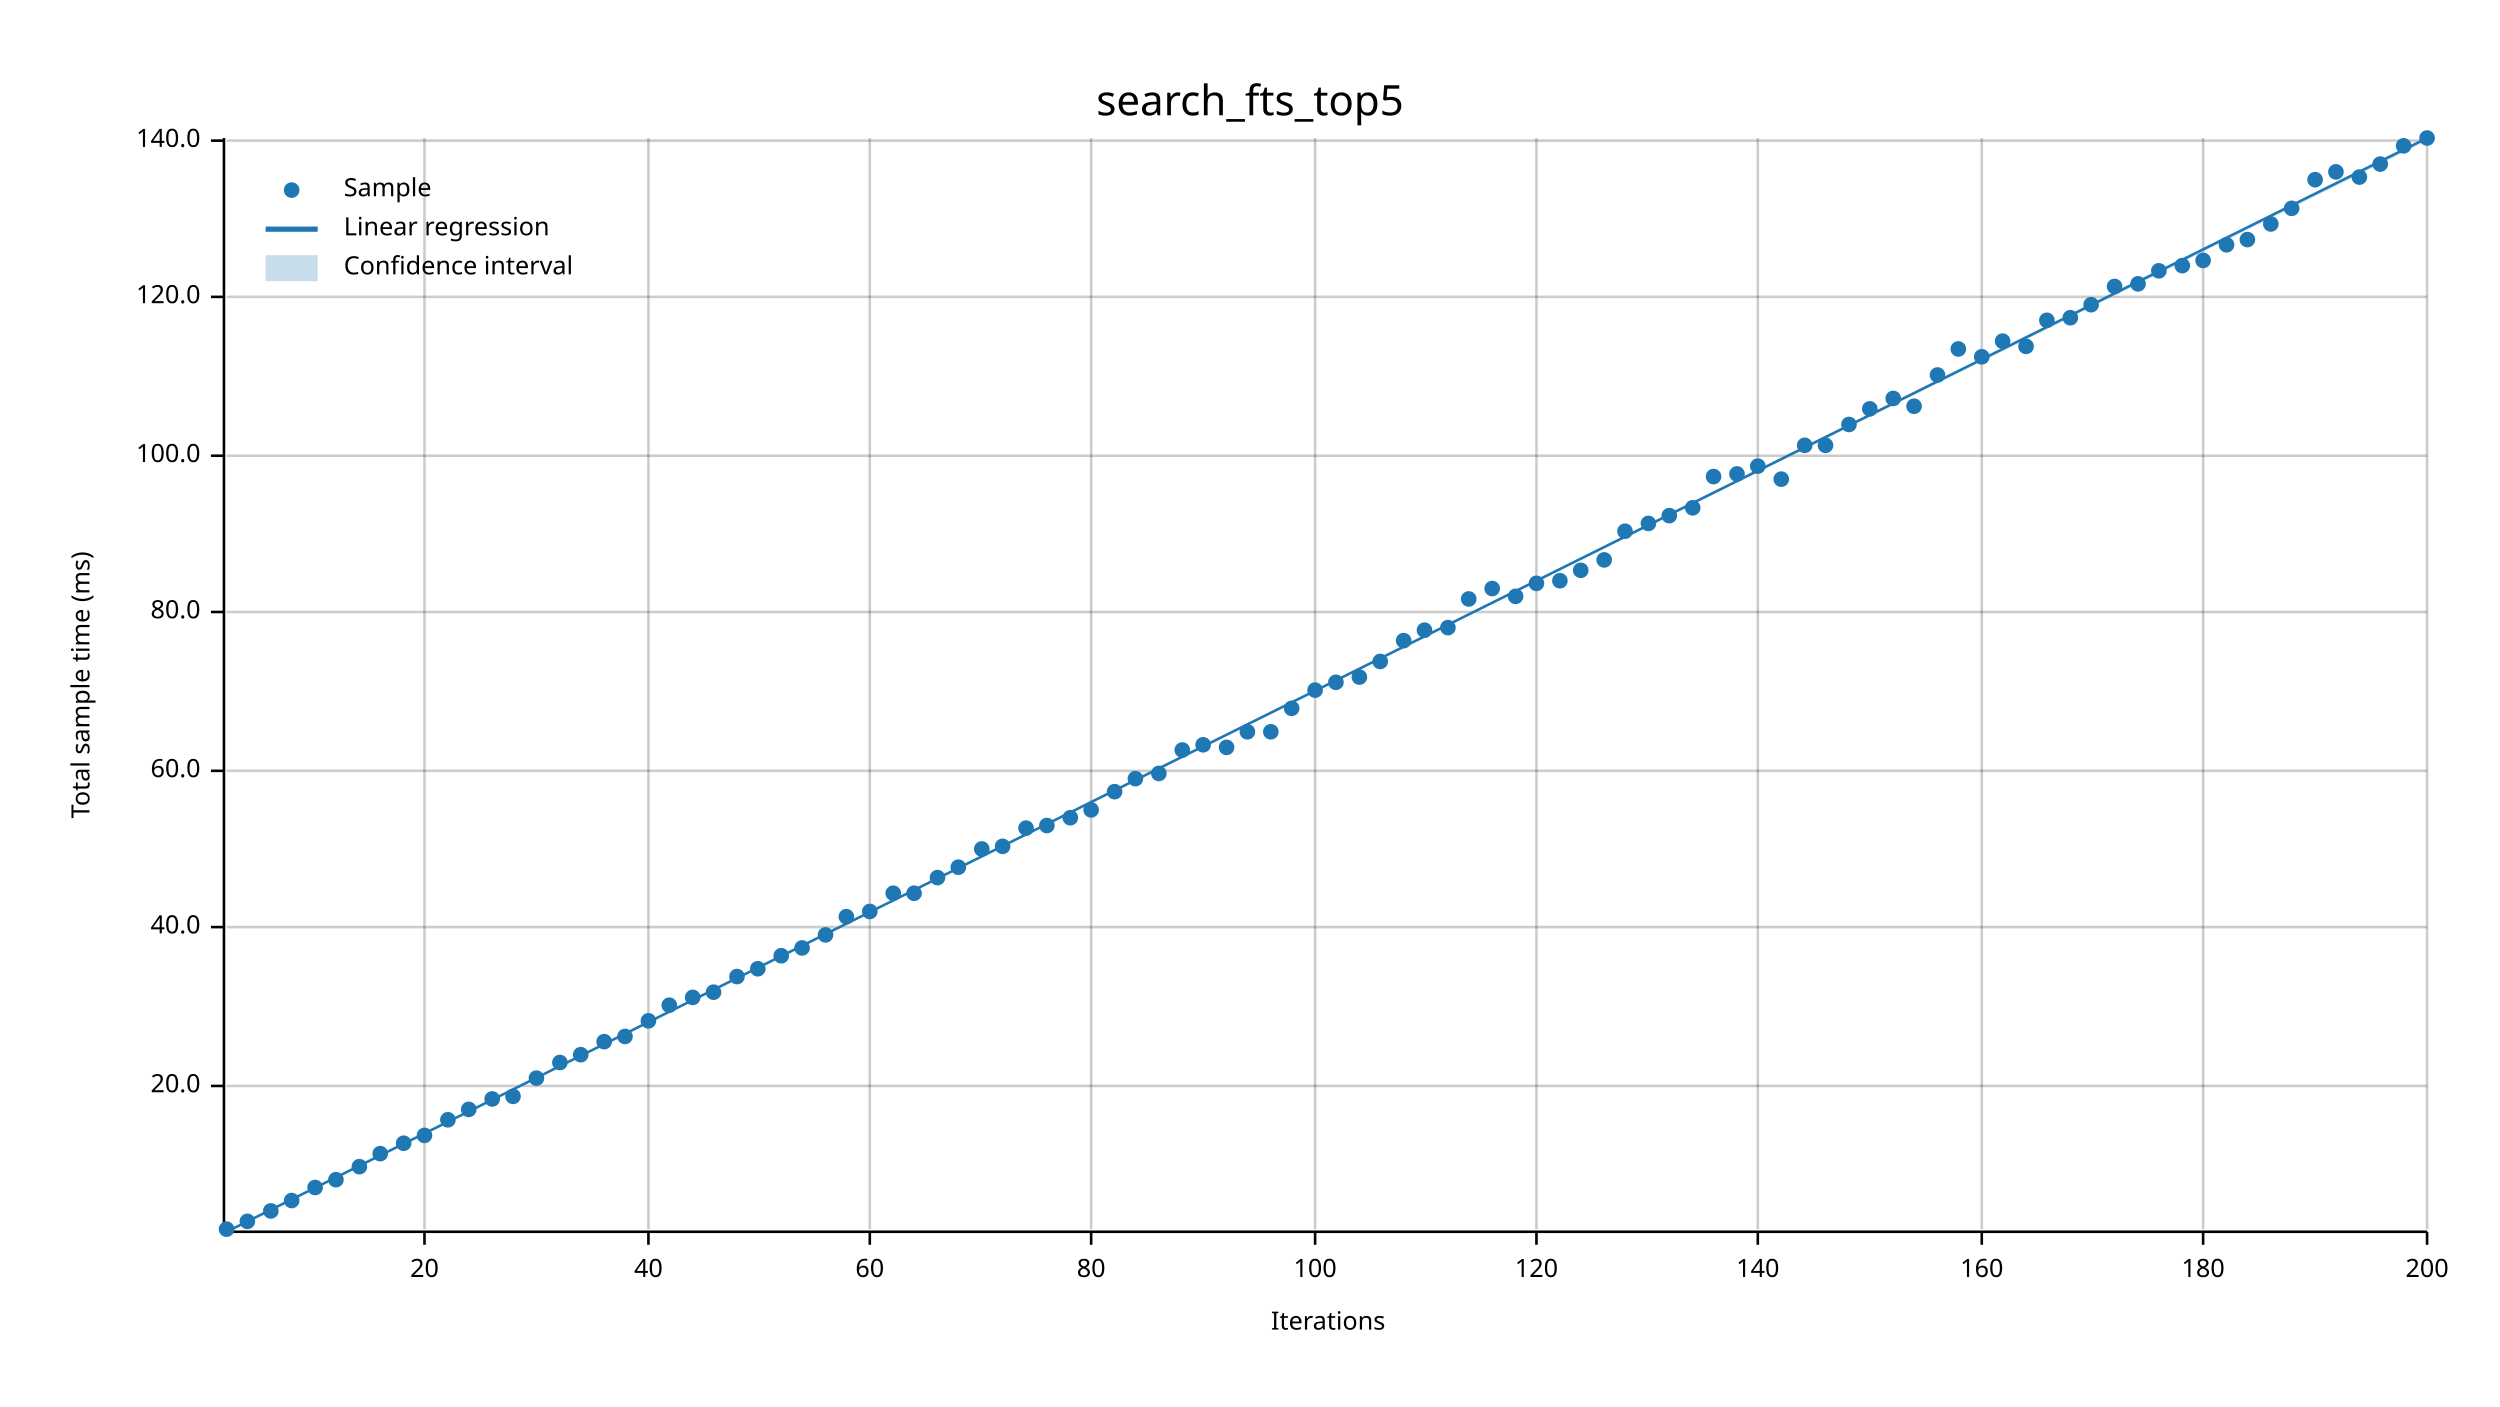
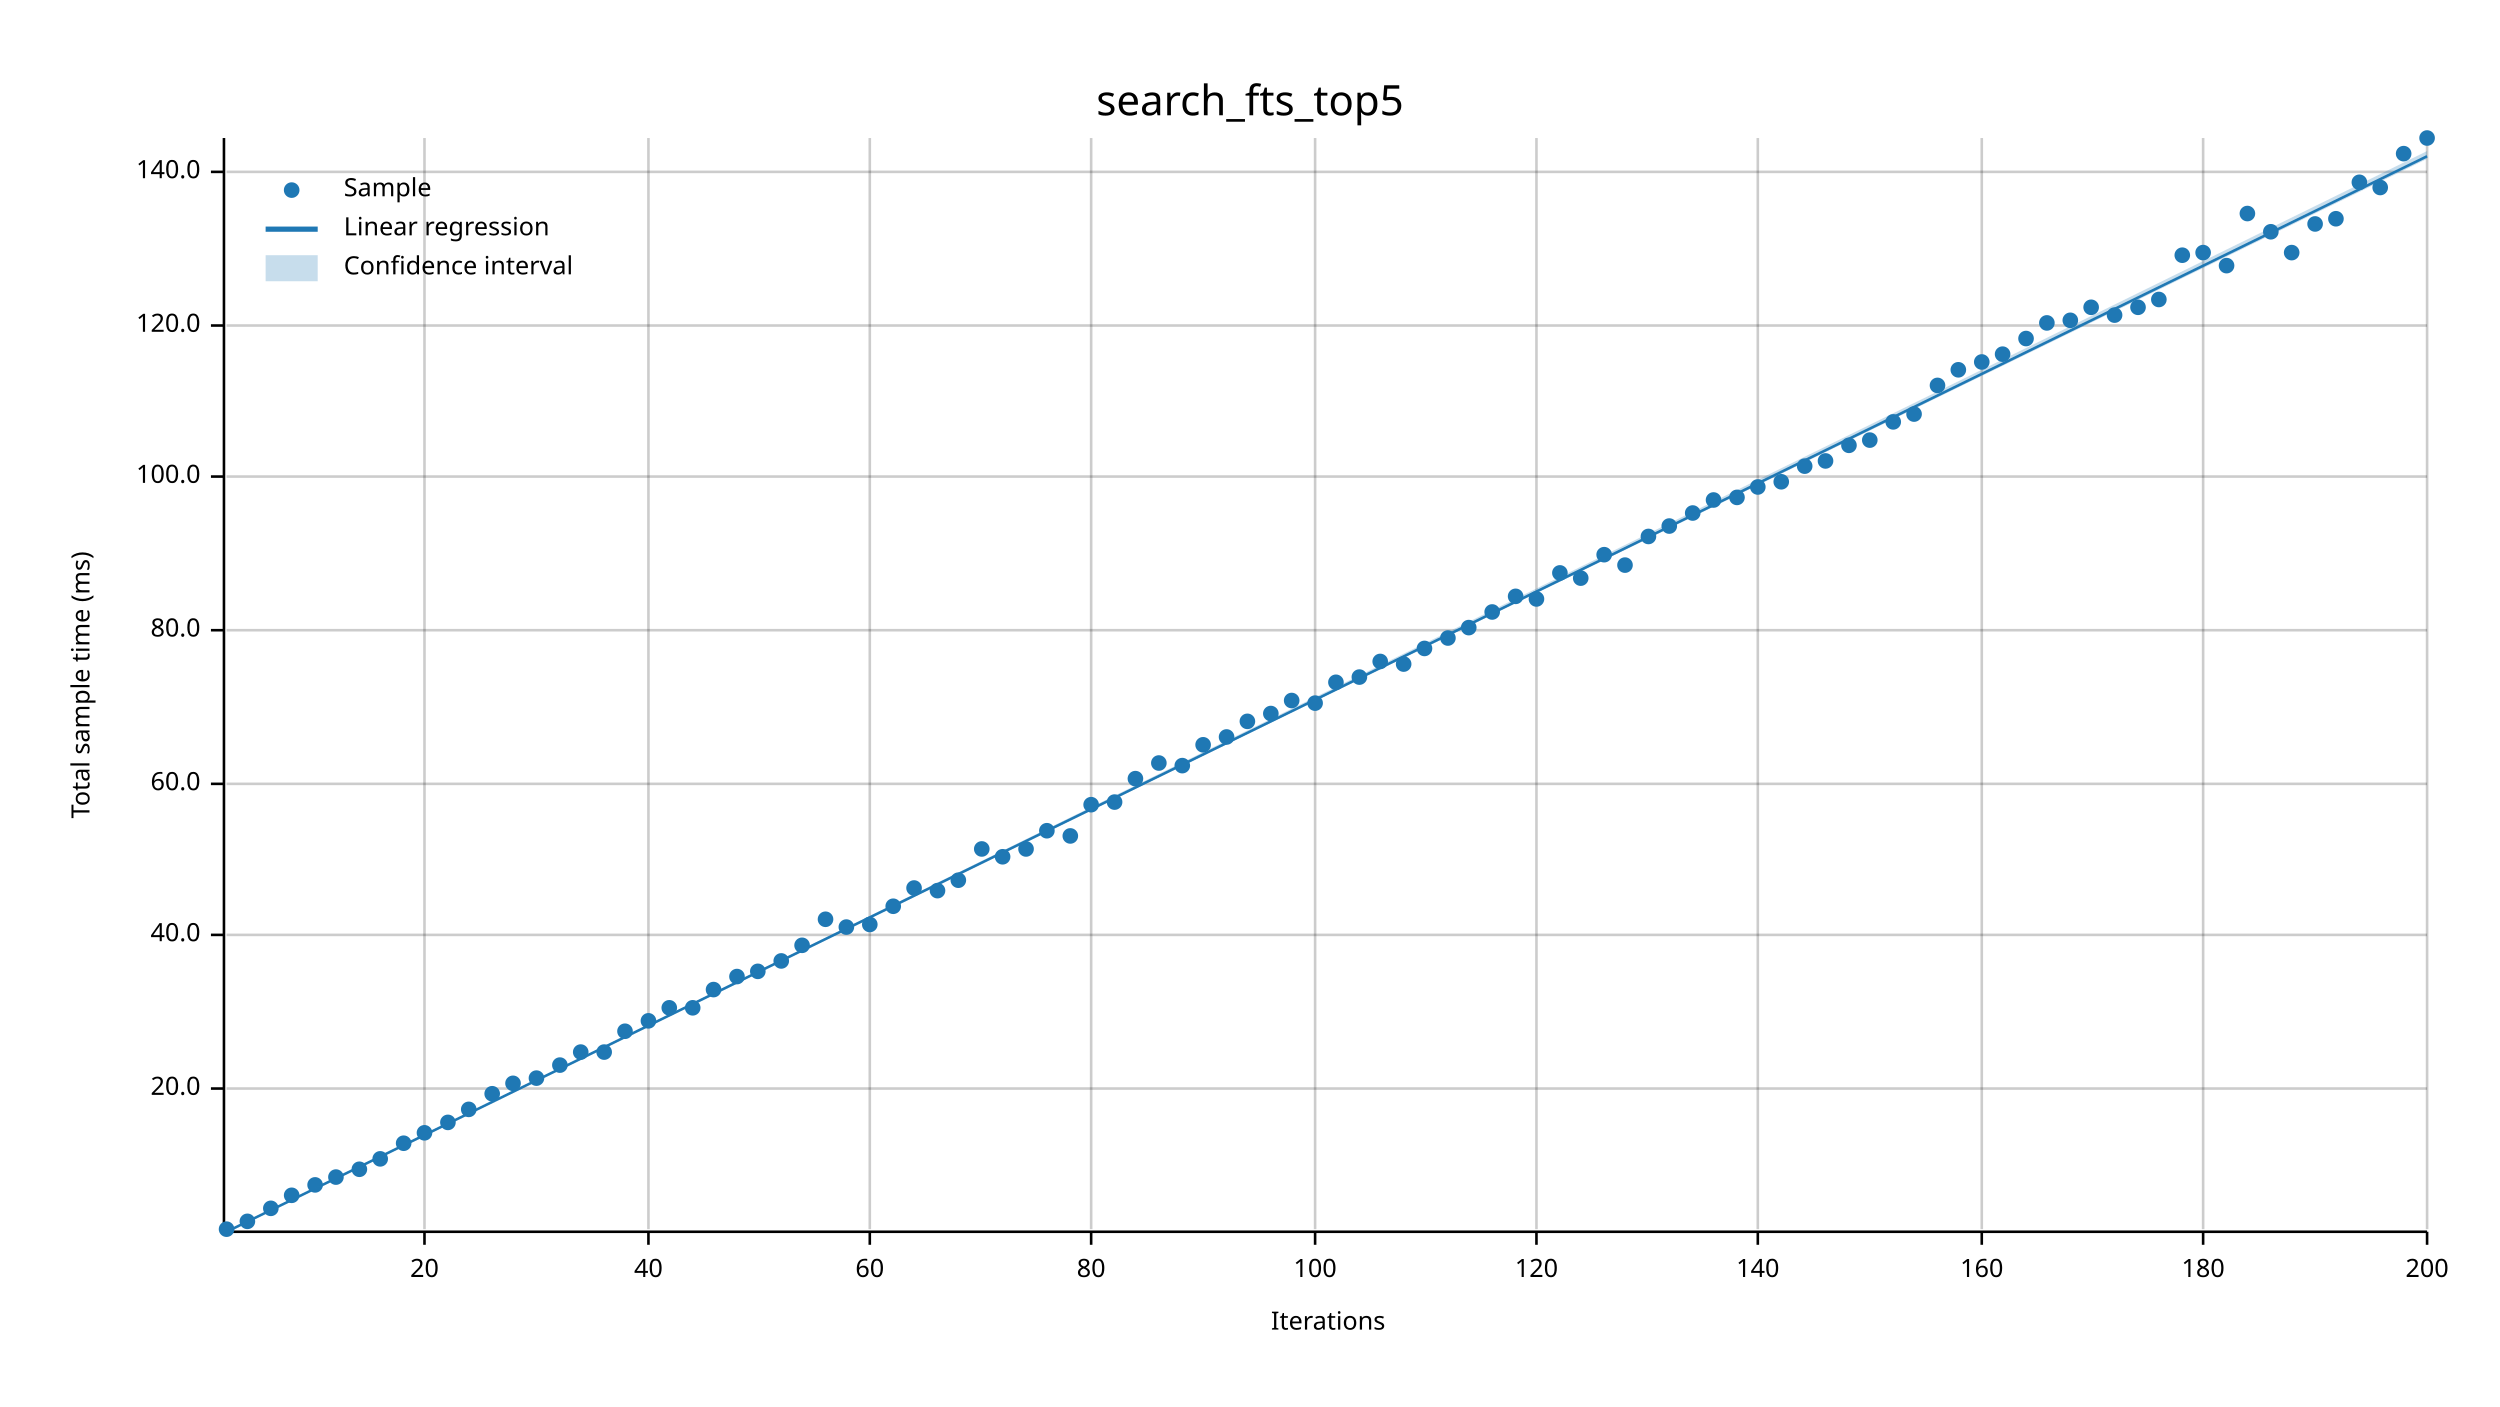
<svg xmlns="http://www.w3.org/2000/svg" width="960" height="540" viewBox="0 0 960 540">
  <text x="480" y="32" dy="0.76em" text-anchor="middle" font-family="sans-serif" font-size="16.129" opacity="1" fill="#000000">
search_fts_top5
</text>
  <text x="27" y="263" dy="0.76em" text-anchor="middle" font-family="sans-serif" font-size="9.677" opacity="1" fill="#000000" transform="rotate(270, 27, 263)">
Total sample time (ms)
</text>
  <text x="510" y="513" dy="-0.5ex" text-anchor="middle" font-family="sans-serif" font-size="9.677" opacity="1" fill="#000000">
Iterations
</text>
  <line opacity="0.2" stroke="#000000" stroke-width="1" x1="163" y1="472" x2="163" y2="53" />
  <line opacity="0.2" stroke="#000000" stroke-width="1" x1="249" y1="472" x2="249" y2="53" />
  <line opacity="0.2" stroke="#000000" stroke-width="1" x1="334" y1="472" x2="334" y2="53" />
  <line opacity="0.2" stroke="#000000" stroke-width="1" x1="419" y1="472" x2="419" y2="53" />
  <line opacity="0.2" stroke="#000000" stroke-width="1" x1="505" y1="472" x2="505" y2="53" />
  <line opacity="0.2" stroke="#000000" stroke-width="1" x1="590" y1="472" x2="590" y2="53" />
  <line opacity="0.2" stroke="#000000" stroke-width="1" x1="675" y1="472" x2="675" y2="53" />
  <line opacity="0.2" stroke="#000000" stroke-width="1" x1="761" y1="472" x2="761" y2="53" />
  <line opacity="0.2" stroke="#000000" stroke-width="1" x1="846" y1="472" x2="846" y2="53" />
  <line opacity="0.2" stroke="#000000" stroke-width="1" x1="932" y1="472" x2="932" y2="53" />
-   <line opacity="0.2" stroke="#000000" stroke-width="1" x1="87" y1="417" x2="932" y2="417" />
-   <line opacity="0.2" stroke="#000000" stroke-width="1" x1="87" y1="356" x2="932" y2="356" />
-   <line opacity="0.2" stroke="#000000" stroke-width="1" x1="87" y1="296" x2="932" y2="296" />
-   <line opacity="0.2" stroke="#000000" stroke-width="1" x1="87" y1="235" x2="932" y2="235" />
-   <line opacity="0.2" stroke="#000000" stroke-width="1" x1="87" y1="175" x2="932" y2="175" />
-   <line opacity="0.2" stroke="#000000" stroke-width="1" x1="87" y1="114" x2="932" y2="114" />
-   <line opacity="0.2" stroke="#000000" stroke-width="1" x1="87" y1="54" x2="932" y2="54" />
+   <line opacity="0.2" stroke="#000000" stroke-width="1" x1="87" y1="418" x2="932" y2="418" />
+   <line opacity="0.2" stroke="#000000" stroke-width="1" x1="87" y1="359" x2="932" y2="359" />
+   <line opacity="0.2" stroke="#000000" stroke-width="1" x1="87" y1="301" x2="932" y2="301" />
+   <line opacity="0.2" stroke="#000000" stroke-width="1" x1="87" y1="242" x2="932" y2="242" />
+   <line opacity="0.2" stroke="#000000" stroke-width="1" x1="87" y1="183" x2="932" y2="183" />
+   <line opacity="0.2" stroke="#000000" stroke-width="1" x1="87" y1="125" x2="932" y2="125" />
+   <line opacity="0.2" stroke="#000000" stroke-width="1" x1="87" y1="66" x2="932" y2="66" />
  <polyline fill="none" opacity="1" stroke="#000000" stroke-width="1" points="86,53 86,472 " />
-   <text x="77" y="417" dy="0.5ex" text-anchor="end" font-family="sans-serif" font-size="9.677" opacity="1" fill="#000000">
+   <text x="77" y="418" dy="0.5ex" text-anchor="end" font-family="sans-serif" font-size="9.677" opacity="1" fill="#000000">
20.0
</text>
-   <polyline fill="none" opacity="1" stroke="#000000" stroke-width="1" points="81,417 86,417 " />
-   <text x="77" y="356" dy="0.5ex" text-anchor="end" font-family="sans-serif" font-size="9.677" opacity="1" fill="#000000">
+   <polyline fill="none" opacity="1" stroke="#000000" stroke-width="1" points="81,418 86,418 " />
+   <text x="77" y="359" dy="0.5ex" text-anchor="end" font-family="sans-serif" font-size="9.677" opacity="1" fill="#000000">
40.0
</text>
-   <polyline fill="none" opacity="1" stroke="#000000" stroke-width="1" points="81,356 86,356 " />
-   <text x="77" y="296" dy="0.5ex" text-anchor="end" font-family="sans-serif" font-size="9.677" opacity="1" fill="#000000">
+   <polyline fill="none" opacity="1" stroke="#000000" stroke-width="1" points="81,359 86,359 " />
+   <text x="77" y="301" dy="0.5ex" text-anchor="end" font-family="sans-serif" font-size="9.677" opacity="1" fill="#000000">
60.0
</text>
-   <polyline fill="none" opacity="1" stroke="#000000" stroke-width="1" points="81,296 86,296 " />
-   <text x="77" y="235" dy="0.5ex" text-anchor="end" font-family="sans-serif" font-size="9.677" opacity="1" fill="#000000">
+   <polyline fill="none" opacity="1" stroke="#000000" stroke-width="1" points="81,301 86,301 " />
+   <text x="77" y="242" dy="0.5ex" text-anchor="end" font-family="sans-serif" font-size="9.677" opacity="1" fill="#000000">
80.0
</text>
-   <polyline fill="none" opacity="1" stroke="#000000" stroke-width="1" points="81,235 86,235 " />
-   <text x="77" y="175" dy="0.5ex" text-anchor="end" font-family="sans-serif" font-size="9.677" opacity="1" fill="#000000">
+   <polyline fill="none" opacity="1" stroke="#000000" stroke-width="1" points="81,242 86,242 " />
+   <text x="77" y="183" dy="0.5ex" text-anchor="end" font-family="sans-serif" font-size="9.677" opacity="1" fill="#000000">
100.0
</text>
-   <polyline fill="none" opacity="1" stroke="#000000" stroke-width="1" points="81,175 86,175 " />
-   <text x="77" y="114" dy="0.5ex" text-anchor="end" font-family="sans-serif" font-size="9.677" opacity="1" fill="#000000">
+   <polyline fill="none" opacity="1" stroke="#000000" stroke-width="1" points="81,183 86,183 " />
+   <text x="77" y="125" dy="0.5ex" text-anchor="end" font-family="sans-serif" font-size="9.677" opacity="1" fill="#000000">
120.0
</text>
-   <polyline fill="none" opacity="1" stroke="#000000" stroke-width="1" points="81,114 86,114 " />
-   <text x="77" y="54" dy="0.5ex" text-anchor="end" font-family="sans-serif" font-size="9.677" opacity="1" fill="#000000">
+   <polyline fill="none" opacity="1" stroke="#000000" stroke-width="1" points="81,125 86,125 " />
+   <text x="77" y="66" dy="0.5ex" text-anchor="end" font-family="sans-serif" font-size="9.677" opacity="1" fill="#000000">
140.0
</text>
-   <polyline fill="none" opacity="1" stroke="#000000" stroke-width="1" points="81,54 86,54 " />
+   <polyline fill="none" opacity="1" stroke="#000000" stroke-width="1" points="81,66 86,66 " />
  <polyline fill="none" opacity="1" stroke="#000000" stroke-width="1" points="87,473 932,473 " />
  <text x="163" y="483" dy="0.76em" text-anchor="middle" font-family="sans-serif" font-size="9.677" opacity="1" fill="#000000">
20
</text>
  <polyline fill="none" opacity="1" stroke="#000000" stroke-width="1" points="163,473 163,478 " />
  <text x="249" y="483" dy="0.76em" text-anchor="middle" font-family="sans-serif" font-size="9.677" opacity="1" fill="#000000">
40
</text>
  <polyline fill="none" opacity="1" stroke="#000000" stroke-width="1" points="249,473 249,478 " />
  <text x="334" y="483" dy="0.76em" text-anchor="middle" font-family="sans-serif" font-size="9.677" opacity="1" fill="#000000">
60
</text>
  <polyline fill="none" opacity="1" stroke="#000000" stroke-width="1" points="334,473 334,478 " />
  <text x="419" y="483" dy="0.76em" text-anchor="middle" font-family="sans-serif" font-size="9.677" opacity="1" fill="#000000">
80
</text>
  <polyline fill="none" opacity="1" stroke="#000000" stroke-width="1" points="419,473 419,478 " />
  <text x="505" y="483" dy="0.76em" text-anchor="middle" font-family="sans-serif" font-size="9.677" opacity="1" fill="#000000">
100
</text>
  <polyline fill="none" opacity="1" stroke="#000000" stroke-width="1" points="505,473 505,478 " />
  <text x="590" y="483" dy="0.76em" text-anchor="middle" font-family="sans-serif" font-size="9.677" opacity="1" fill="#000000">
120
</text>
  <polyline fill="none" opacity="1" stroke="#000000" stroke-width="1" points="590,473 590,478 " />
  <text x="675" y="483" dy="0.76em" text-anchor="middle" font-family="sans-serif" font-size="9.677" opacity="1" fill="#000000">
140
</text>
  <polyline fill="none" opacity="1" stroke="#000000" stroke-width="1" points="675,473 675,478 " />
  <text x="761" y="483" dy="0.76em" text-anchor="middle" font-family="sans-serif" font-size="9.677" opacity="1" fill="#000000">
160
</text>
  <polyline fill="none" opacity="1" stroke="#000000" stroke-width="1" points="761,473 761,478 " />
  <text x="846" y="483" dy="0.76em" text-anchor="middle" font-family="sans-serif" font-size="9.677" opacity="1" fill="#000000">
180
</text>
  <polyline fill="none" opacity="1" stroke="#000000" stroke-width="1" points="846,473 846,478 " />
  <text x="932" y="483" dy="0.76em" text-anchor="middle" font-family="sans-serif" font-size="9.677" opacity="1" fill="#000000">
200
</text>
  <polyline fill="none" opacity="1" stroke="#000000" stroke-width="1" points="932,473 932,478 " />
  <circle cx="87" cy="472" r="3" opacity="1" fill="#1F78B4" stroke="none" stroke-width="1" />
  <circle cx="95" cy="469" r="3" opacity="1" fill="#1F78B4" stroke="none" stroke-width="1" />
-   <circle cx="104" cy="465" r="3" opacity="1" fill="#1F78B4" stroke="none" stroke-width="1" />
-   <circle cx="112" cy="461" r="3" opacity="1" fill="#1F78B4" stroke="none" stroke-width="1" />
-   <circle cx="121" cy="456" r="3" opacity="1" fill="#1F78B4" stroke="none" stroke-width="1" />
-   <circle cx="129" cy="453" r="3" opacity="1" fill="#1F78B4" stroke="none" stroke-width="1" />
-   <circle cx="138" cy="448" r="3" opacity="1" fill="#1F78B4" stroke="none" stroke-width="1" />
-   <circle cx="146" cy="443" r="3" opacity="1" fill="#1F78B4" stroke="none" stroke-width="1" />
+   <circle cx="104" cy="464" r="3" opacity="1" fill="#1F78B4" stroke="none" stroke-width="1" />
+   <circle cx="112" cy="459" r="3" opacity="1" fill="#1F78B4" stroke="none" stroke-width="1" />
+   <circle cx="121" cy="455" r="3" opacity="1" fill="#1F78B4" stroke="none" stroke-width="1" />
+   <circle cx="129" cy="452" r="3" opacity="1" fill="#1F78B4" stroke="none" stroke-width="1" />
+   <circle cx="138" cy="449" r="3" opacity="1" fill="#1F78B4" stroke="none" stroke-width="1" />
+   <circle cx="146" cy="445" r="3" opacity="1" fill="#1F78B4" stroke="none" stroke-width="1" />
  <circle cx="155" cy="439" r="3" opacity="1" fill="#1F78B4" stroke="none" stroke-width="1" />
-   <circle cx="163" cy="436" r="3" opacity="1" fill="#1F78B4" stroke="none" stroke-width="1" />
-   <circle cx="172" cy="430" r="3" opacity="1" fill="#1F78B4" stroke="none" stroke-width="1" />
+   <circle cx="163" cy="435" r="3" opacity="1" fill="#1F78B4" stroke="none" stroke-width="1" />
+   <circle cx="172" cy="431" r="3" opacity="1" fill="#1F78B4" stroke="none" stroke-width="1" />
  <circle cx="180" cy="426" r="3" opacity="1" fill="#1F78B4" stroke="none" stroke-width="1" />
-   <circle cx="189" cy="422" r="3" opacity="1" fill="#1F78B4" stroke="none" stroke-width="1" />
-   <circle cx="197" cy="421" r="3" opacity="1" fill="#1F78B4" stroke="none" stroke-width="1" />
+   <circle cx="189" cy="420" r="3" opacity="1" fill="#1F78B4" stroke="none" stroke-width="1" />
+   <circle cx="197" cy="416" r="3" opacity="1" fill="#1F78B4" stroke="none" stroke-width="1" />
  <circle cx="206" cy="414" r="3" opacity="1" fill="#1F78B4" stroke="none" stroke-width="1" />
-   <circle cx="215" cy="408" r="3" opacity="1" fill="#1F78B4" stroke="none" stroke-width="1" />
-   <circle cx="223" cy="405" r="3" opacity="1" fill="#1F78B4" stroke="none" stroke-width="1" />
-   <circle cx="232" cy="400" r="3" opacity="1" fill="#1F78B4" stroke="none" stroke-width="1" />
-   <circle cx="240" cy="398" r="3" opacity="1" fill="#1F78B4" stroke="none" stroke-width="1" />
+   <circle cx="215" cy="409" r="3" opacity="1" fill="#1F78B4" stroke="none" stroke-width="1" />
+   <circle cx="223" cy="404" r="3" opacity="1" fill="#1F78B4" stroke="none" stroke-width="1" />
+   <circle cx="232" cy="404" r="3" opacity="1" fill="#1F78B4" stroke="none" stroke-width="1" />
+   <circle cx="240" cy="396" r="3" opacity="1" fill="#1F78B4" stroke="none" stroke-width="1" />
  <circle cx="249" cy="392" r="3" opacity="1" fill="#1F78B4" stroke="none" stroke-width="1" />
-   <circle cx="257" cy="386" r="3" opacity="1" fill="#1F78B4" stroke="none" stroke-width="1" />
-   <circle cx="266" cy="383" r="3" opacity="1" fill="#1F78B4" stroke="none" stroke-width="1" />
-   <circle cx="274" cy="381" r="3" opacity="1" fill="#1F78B4" stroke="none" stroke-width="1" />
+   <circle cx="257" cy="387" r="3" opacity="1" fill="#1F78B4" stroke="none" stroke-width="1" />
+   <circle cx="266" cy="387" r="3" opacity="1" fill="#1F78B4" stroke="none" stroke-width="1" />
+   <circle cx="274" cy="380" r="3" opacity="1" fill="#1F78B4" stroke="none" stroke-width="1" />
  <circle cx="283" cy="375" r="3" opacity="1" fill="#1F78B4" stroke="none" stroke-width="1" />
-   <circle cx="291" cy="372" r="3" opacity="1" fill="#1F78B4" stroke="none" stroke-width="1" />
-   <circle cx="300" cy="367" r="3" opacity="1" fill="#1F78B4" stroke="none" stroke-width="1" />
-   <circle cx="308" cy="364" r="3" opacity="1" fill="#1F78B4" stroke="none" stroke-width="1" />
-   <circle cx="317" cy="359" r="3" opacity="1" fill="#1F78B4" stroke="none" stroke-width="1" />
-   <circle cx="325" cy="352" r="3" opacity="1" fill="#1F78B4" stroke="none" stroke-width="1" />
-   <circle cx="334" cy="350" r="3" opacity="1" fill="#1F78B4" stroke="none" stroke-width="1" />
-   <circle cx="343" cy="343" r="3" opacity="1" fill="#1F78B4" stroke="none" stroke-width="1" />
-   <circle cx="351" cy="343" r="3" opacity="1" fill="#1F78B4" stroke="none" stroke-width="1" />
-   <circle cx="360" cy="337" r="3" opacity="1" fill="#1F78B4" stroke="none" stroke-width="1" />
-   <circle cx="368" cy="333" r="3" opacity="1" fill="#1F78B4" stroke="none" stroke-width="1" />
+   <circle cx="291" cy="373" r="3" opacity="1" fill="#1F78B4" stroke="none" stroke-width="1" />
+   <circle cx="300" cy="369" r="3" opacity="1" fill="#1F78B4" stroke="none" stroke-width="1" />
+   <circle cx="308" cy="363" r="3" opacity="1" fill="#1F78B4" stroke="none" stroke-width="1" />
+   <circle cx="317" cy="353" r="3" opacity="1" fill="#1F78B4" stroke="none" stroke-width="1" />
+   <circle cx="325" cy="356" r="3" opacity="1" fill="#1F78B4" stroke="none" stroke-width="1" />
+   <circle cx="334" cy="355" r="3" opacity="1" fill="#1F78B4" stroke="none" stroke-width="1" />
+   <circle cx="343" cy="348" r="3" opacity="1" fill="#1F78B4" stroke="none" stroke-width="1" />
+   <circle cx="351" cy="341" r="3" opacity="1" fill="#1F78B4" stroke="none" stroke-width="1" />
+   <circle cx="360" cy="342" r="3" opacity="1" fill="#1F78B4" stroke="none" stroke-width="1" />
+   <circle cx="368" cy="338" r="3" opacity="1" fill="#1F78B4" stroke="none" stroke-width="1" />
  <circle cx="377" cy="326" r="3" opacity="1" fill="#1F78B4" stroke="none" stroke-width="1" />
-   <circle cx="385" cy="325" r="3" opacity="1" fill="#1F78B4" stroke="none" stroke-width="1" />
-   <circle cx="394" cy="318" r="3" opacity="1" fill="#1F78B4" stroke="none" stroke-width="1" />
-   <circle cx="402" cy="317" r="3" opacity="1" fill="#1F78B4" stroke="none" stroke-width="1" />
-   <circle cx="411" cy="314" r="3" opacity="1" fill="#1F78B4" stroke="none" stroke-width="1" />
-   <circle cx="419" cy="311" r="3" opacity="1" fill="#1F78B4" stroke="none" stroke-width="1" />
-   <circle cx="428" cy="304" r="3" opacity="1" fill="#1F78B4" stroke="none" stroke-width="1" />
+   <circle cx="385" cy="329" r="3" opacity="1" fill="#1F78B4" stroke="none" stroke-width="1" />
+   <circle cx="394" cy="326" r="3" opacity="1" fill="#1F78B4" stroke="none" stroke-width="1" />
+   <circle cx="402" cy="319" r="3" opacity="1" fill="#1F78B4" stroke="none" stroke-width="1" />
+   <circle cx="411" cy="321" r="3" opacity="1" fill="#1F78B4" stroke="none" stroke-width="1" />
+   <circle cx="419" cy="309" r="3" opacity="1" fill="#1F78B4" stroke="none" stroke-width="1" />
+   <circle cx="428" cy="308" r="3" opacity="1" fill="#1F78B4" stroke="none" stroke-width="1" />
  <circle cx="436" cy="299" r="3" opacity="1" fill="#1F78B4" stroke="none" stroke-width="1" />
-   <circle cx="445" cy="297" r="3" opacity="1" fill="#1F78B4" stroke="none" stroke-width="1" />
-   <circle cx="454" cy="288" r="3" opacity="1" fill="#1F78B4" stroke="none" stroke-width="1" />
+   <circle cx="445" cy="293" r="3" opacity="1" fill="#1F78B4" stroke="none" stroke-width="1" />
+   <circle cx="454" cy="294" r="3" opacity="1" fill="#1F78B4" stroke="none" stroke-width="1" />
  <circle cx="462" cy="286" r="3" opacity="1" fill="#1F78B4" stroke="none" stroke-width="1" />
-   <circle cx="471" cy="287" r="3" opacity="1" fill="#1F78B4" stroke="none" stroke-width="1" />
-   <circle cx="479" cy="281" r="3" opacity="1" fill="#1F78B4" stroke="none" stroke-width="1" />
-   <circle cx="488" cy="281" r="3" opacity="1" fill="#1F78B4" stroke="none" stroke-width="1" />
-   <circle cx="496" cy="272" r="3" opacity="1" fill="#1F78B4" stroke="none" stroke-width="1" />
-   <circle cx="505" cy="265" r="3" opacity="1" fill="#1F78B4" stroke="none" stroke-width="1" />
+   <circle cx="471" cy="283" r="3" opacity="1" fill="#1F78B4" stroke="none" stroke-width="1" />
+   <circle cx="479" cy="277" r="3" opacity="1" fill="#1F78B4" stroke="none" stroke-width="1" />
+   <circle cx="488" cy="274" r="3" opacity="1" fill="#1F78B4" stroke="none" stroke-width="1" />
+   <circle cx="496" cy="269" r="3" opacity="1" fill="#1F78B4" stroke="none" stroke-width="1" />
+   <circle cx="505" cy="270" r="3" opacity="1" fill="#1F78B4" stroke="none" stroke-width="1" />
  <circle cx="513" cy="262" r="3" opacity="1" fill="#1F78B4" stroke="none" stroke-width="1" />
  <circle cx="522" cy="260" r="3" opacity="1" fill="#1F78B4" stroke="none" stroke-width="1" />
  <circle cx="530" cy="254" r="3" opacity="1" fill="#1F78B4" stroke="none" stroke-width="1" />
-   <circle cx="539" cy="246" r="3" opacity="1" fill="#1F78B4" stroke="none" stroke-width="1" />
-   <circle cx="547" cy="242" r="3" opacity="1" fill="#1F78B4" stroke="none" stroke-width="1" />
-   <circle cx="556" cy="241" r="3" opacity="1" fill="#1F78B4" stroke="none" stroke-width="1" />
-   <circle cx="564" cy="230" r="3" opacity="1" fill="#1F78B4" stroke="none" stroke-width="1" />
-   <circle cx="573" cy="226" r="3" opacity="1" fill="#1F78B4" stroke="none" stroke-width="1" />
+   <circle cx="539" cy="255" r="3" opacity="1" fill="#1F78B4" stroke="none" stroke-width="1" />
+   <circle cx="547" cy="249" r="3" opacity="1" fill="#1F78B4" stroke="none" stroke-width="1" />
+   <circle cx="556" cy="245" r="3" opacity="1" fill="#1F78B4" stroke="none" stroke-width="1" />
+   <circle cx="564" cy="241" r="3" opacity="1" fill="#1F78B4" stroke="none" stroke-width="1" />
+   <circle cx="573" cy="235" r="3" opacity="1" fill="#1F78B4" stroke="none" stroke-width="1" />
  <circle cx="582" cy="229" r="3" opacity="1" fill="#1F78B4" stroke="none" stroke-width="1" />
-   <circle cx="590" cy="224" r="3" opacity="1" fill="#1F78B4" stroke="none" stroke-width="1" />
-   <circle cx="599" cy="223" r="3" opacity="1" fill="#1F78B4" stroke="none" stroke-width="1" />
-   <circle cx="607" cy="219" r="3" opacity="1" fill="#1F78B4" stroke="none" stroke-width="1" />
-   <circle cx="616" cy="215" r="3" opacity="1" fill="#1F78B4" stroke="none" stroke-width="1" />
-   <circle cx="624" cy="204" r="3" opacity="1" fill="#1F78B4" stroke="none" stroke-width="1" />
-   <circle cx="633" cy="201" r="3" opacity="1" fill="#1F78B4" stroke="none" stroke-width="1" />
-   <circle cx="641" cy="198" r="3" opacity="1" fill="#1F78B4" stroke="none" stroke-width="1" />
-   <circle cx="650" cy="195" r="3" opacity="1" fill="#1F78B4" stroke="none" stroke-width="1" />
-   <circle cx="658" cy="183" r="3" opacity="1" fill="#1F78B4" stroke="none" stroke-width="1" />
-   <circle cx="667" cy="182" r="3" opacity="1" fill="#1F78B4" stroke="none" stroke-width="1" />
-   <circle cx="675" cy="179" r="3" opacity="1" fill="#1F78B4" stroke="none" stroke-width="1" />
-   <circle cx="684" cy="184" r="3" opacity="1" fill="#1F78B4" stroke="none" stroke-width="1" />
-   <circle cx="693" cy="171" r="3" opacity="1" fill="#1F78B4" stroke="none" stroke-width="1" />
-   <circle cx="701" cy="171" r="3" opacity="1" fill="#1F78B4" stroke="none" stroke-width="1" />
-   <circle cx="710" cy="163" r="3" opacity="1" fill="#1F78B4" stroke="none" stroke-width="1" />
-   <circle cx="718" cy="157" r="3" opacity="1" fill="#1F78B4" stroke="none" stroke-width="1" />
-   <circle cx="727" cy="153" r="3" opacity="1" fill="#1F78B4" stroke="none" stroke-width="1" />
-   <circle cx="735" cy="156" r="3" opacity="1" fill="#1F78B4" stroke="none" stroke-width="1" />
-   <circle cx="744" cy="144" r="3" opacity="1" fill="#1F78B4" stroke="none" stroke-width="1" />
-   <circle cx="752" cy="134" r="3" opacity="1" fill="#1F78B4" stroke="none" stroke-width="1" />
-   <circle cx="761" cy="137" r="3" opacity="1" fill="#1F78B4" stroke="none" stroke-width="1" />
-   <circle cx="769" cy="131" r="3" opacity="1" fill="#1F78B4" stroke="none" stroke-width="1" />
-   <circle cx="778" cy="133" r="3" opacity="1" fill="#1F78B4" stroke="none" stroke-width="1" />
-   <circle cx="786" cy="123" r="3" opacity="1" fill="#1F78B4" stroke="none" stroke-width="1" />
-   <circle cx="795" cy="122" r="3" opacity="1" fill="#1F78B4" stroke="none" stroke-width="1" />
-   <circle cx="803" cy="117" r="3" opacity="1" fill="#1F78B4" stroke="none" stroke-width="1" />
-   <circle cx="812" cy="110" r="3" opacity="1" fill="#1F78B4" stroke="none" stroke-width="1" />
-   <circle cx="821" cy="109" r="3" opacity="1" fill="#1F78B4" stroke="none" stroke-width="1" />
-   <circle cx="829" cy="104" r="3" opacity="1" fill="#1F78B4" stroke="none" stroke-width="1" />
-   <circle cx="838" cy="102" r="3" opacity="1" fill="#1F78B4" stroke="none" stroke-width="1" />
-   <circle cx="846" cy="100" r="3" opacity="1" fill="#1F78B4" stroke="none" stroke-width="1" />
-   <circle cx="855" cy="94" r="3" opacity="1" fill="#1F78B4" stroke="none" stroke-width="1" />
-   <circle cx="863" cy="92" r="3" opacity="1" fill="#1F78B4" stroke="none" stroke-width="1" />
-   <circle cx="872" cy="86" r="3" opacity="1" fill="#1F78B4" stroke="none" stroke-width="1" />
-   <circle cx="880" cy="80" r="3" opacity="1" fill="#1F78B4" stroke="none" stroke-width="1" />
-   <circle cx="889" cy="69" r="3" opacity="1" fill="#1F78B4" stroke="none" stroke-width="1" />
-   <circle cx="897" cy="66" r="3" opacity="1" fill="#1F78B4" stroke="none" stroke-width="1" />
-   <circle cx="906" cy="68" r="3" opacity="1" fill="#1F78B4" stroke="none" stroke-width="1" />
-   <circle cx="914" cy="63" r="3" opacity="1" fill="#1F78B4" stroke="none" stroke-width="1" />
-   <circle cx="923" cy="56" r="3" opacity="1" fill="#1F78B4" stroke="none" stroke-width="1" />
+   <circle cx="590" cy="230" r="3" opacity="1" fill="#1F78B4" stroke="none" stroke-width="1" />
+   <circle cx="599" cy="220" r="3" opacity="1" fill="#1F78B4" stroke="none" stroke-width="1" />
+   <circle cx="607" cy="222" r="3" opacity="1" fill="#1F78B4" stroke="none" stroke-width="1" />
+   <circle cx="616" cy="213" r="3" opacity="1" fill="#1F78B4" stroke="none" stroke-width="1" />
+   <circle cx="624" cy="217" r="3" opacity="1" fill="#1F78B4" stroke="none" stroke-width="1" />
+   <circle cx="633" cy="206" r="3" opacity="1" fill="#1F78B4" stroke="none" stroke-width="1" />
+   <circle cx="641" cy="202" r="3" opacity="1" fill="#1F78B4" stroke="none" stroke-width="1" />
+   <circle cx="650" cy="197" r="3" opacity="1" fill="#1F78B4" stroke="none" stroke-width="1" />
+   <circle cx="658" cy="192" r="3" opacity="1" fill="#1F78B4" stroke="none" stroke-width="1" />
+   <circle cx="667" cy="191" r="3" opacity="1" fill="#1F78B4" stroke="none" stroke-width="1" />
+   <circle cx="675" cy="187" r="3" opacity="1" fill="#1F78B4" stroke="none" stroke-width="1" />
+   <circle cx="684" cy="185" r="3" opacity="1" fill="#1F78B4" stroke="none" stroke-width="1" />
+   <circle cx="693" cy="179" r="3" opacity="1" fill="#1F78B4" stroke="none" stroke-width="1" />
+   <circle cx="701" cy="177" r="3" opacity="1" fill="#1F78B4" stroke="none" stroke-width="1" />
+   <circle cx="710" cy="171" r="3" opacity="1" fill="#1F78B4" stroke="none" stroke-width="1" />
+   <circle cx="718" cy="169" r="3" opacity="1" fill="#1F78B4" stroke="none" stroke-width="1" />
+   <circle cx="727" cy="162" r="3" opacity="1" fill="#1F78B4" stroke="none" stroke-width="1" />
+   <circle cx="735" cy="159" r="3" opacity="1" fill="#1F78B4" stroke="none" stroke-width="1" />
+   <circle cx="744" cy="148" r="3" opacity="1" fill="#1F78B4" stroke="none" stroke-width="1" />
+   <circle cx="752" cy="142" r="3" opacity="1" fill="#1F78B4" stroke="none" stroke-width="1" />
+   <circle cx="761" cy="139" r="3" opacity="1" fill="#1F78B4" stroke="none" stroke-width="1" />
+   <circle cx="769" cy="136" r="3" opacity="1" fill="#1F78B4" stroke="none" stroke-width="1" />
+   <circle cx="778" cy="130" r="3" opacity="1" fill="#1F78B4" stroke="none" stroke-width="1" />
+   <circle cx="786" cy="124" r="3" opacity="1" fill="#1F78B4" stroke="none" stroke-width="1" />
+   <circle cx="795" cy="123" r="3" opacity="1" fill="#1F78B4" stroke="none" stroke-width="1" />
+   <circle cx="803" cy="118" r="3" opacity="1" fill="#1F78B4" stroke="none" stroke-width="1" />
+   <circle cx="812" cy="121" r="3" opacity="1" fill="#1F78B4" stroke="none" stroke-width="1" />
+   <circle cx="821" cy="118" r="3" opacity="1" fill="#1F78B4" stroke="none" stroke-width="1" />
+   <circle cx="829" cy="115" r="3" opacity="1" fill="#1F78B4" stroke="none" stroke-width="1" />
+   <circle cx="838" cy="98" r="3" opacity="1" fill="#1F78B4" stroke="none" stroke-width="1" />
+   <circle cx="846" cy="97" r="3" opacity="1" fill="#1F78B4" stroke="none" stroke-width="1" />
+   <circle cx="855" cy="102" r="3" opacity="1" fill="#1F78B4" stroke="none" stroke-width="1" />
+   <circle cx="863" cy="82" r="3" opacity="1" fill="#1F78B4" stroke="none" stroke-width="1" />
+   <circle cx="872" cy="89" r="3" opacity="1" fill="#1F78B4" stroke="none" stroke-width="1" />
+   <circle cx="880" cy="97" r="3" opacity="1" fill="#1F78B4" stroke="none" stroke-width="1" />
+   <circle cx="889" cy="86" r="3" opacity="1" fill="#1F78B4" stroke="none" stroke-width="1" />
+   <circle cx="897" cy="84" r="3" opacity="1" fill="#1F78B4" stroke="none" stroke-width="1" />
+   <circle cx="906" cy="70" r="3" opacity="1" fill="#1F78B4" stroke="none" stroke-width="1" />
+   <circle cx="914" cy="72" r="3" opacity="1" fill="#1F78B4" stroke="none" stroke-width="1" />
+   <circle cx="923" cy="59" r="3" opacity="1" fill="#1F78B4" stroke="none" stroke-width="1" />
  <circle cx="932" cy="53" r="3" opacity="1" fill="#1F78B4" stroke="none" stroke-width="1" />
-   <polyline fill="none" opacity="1" stroke="#1F78B4" stroke-width="1" points="87,473 932,53 " />
-   <polygon opacity="0.25" fill="#1F78B4" points="87,473 932,54 932,53 " />
+   <polyline fill="none" opacity="1" stroke="#1F78B4" stroke-width="1" points="87,473 932,60 " />
+   <polygon opacity="0.25" fill="#1F78B4" points="87,473 932,61 932,58 " />
  <text x="132" y="68" dy="0.76em" text-anchor="start" font-family="sans-serif" font-size="9.677" opacity="1" fill="#000000">
Sample
</text>
  <text x="132" y="83" dy="0.76em" text-anchor="start" font-family="sans-serif" font-size="9.677" opacity="1" fill="#000000">
Linear regression
</text>
  <text x="132" y="98" dy="0.76em" text-anchor="start" font-family="sans-serif" font-size="9.677" opacity="1" fill="#000000">
Confidence interval
</text>
  <circle cx="112" cy="73" r="3" opacity="1" fill="#1F78B4" stroke="none" stroke-width="1" />
  <polyline fill="none" opacity="1" stroke="#1F78B4" stroke-width="2" points="102,88 122,88 " />
  <rect x="102" y="98" width="20" height="10" opacity="0.25" fill="#1F78B4" stroke="none" />
</svg>
